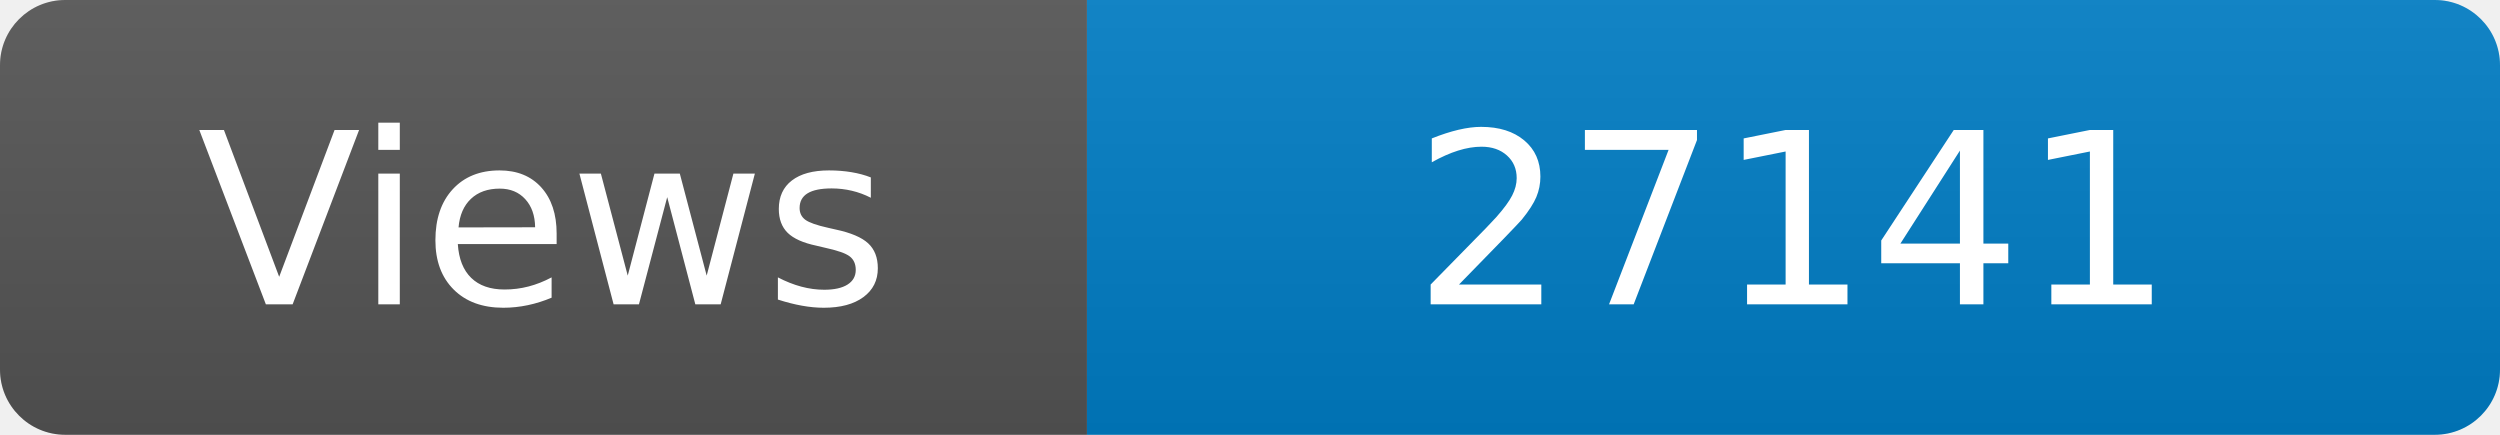
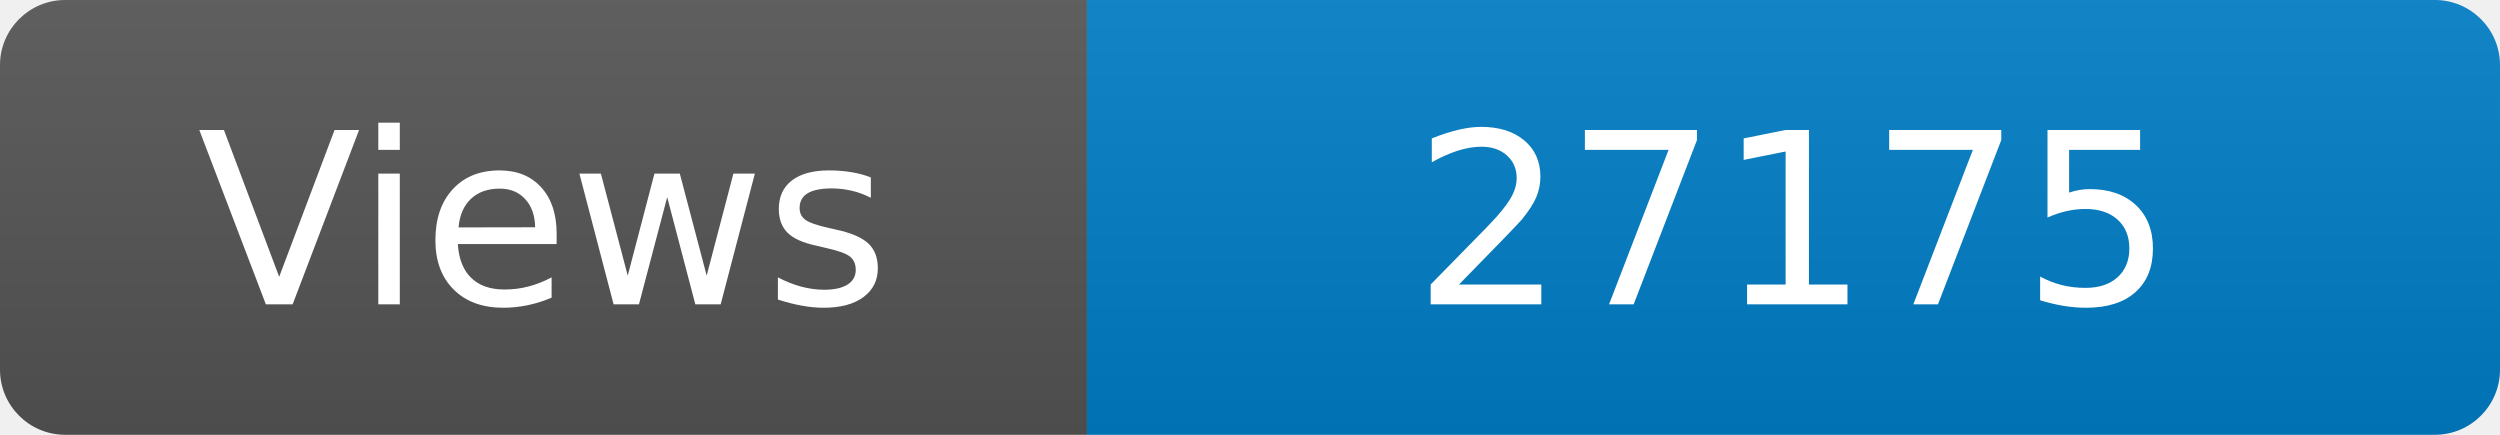
<svg xmlns="http://www.w3.org/2000/svg" width="115" height="20" role="img" aria-label="Maintained?: yes">
  <linearGradient id="s" x2="0" y2="100%">
    <stop offset="0" stop-color="#bbb" stop-opacity=".1" />
    <stop offset="1" stop-opacity=".1" />
  </linearGradient>
  <clipPath id="r">
    <rect width="115" height="20" rx="3" fill="#fff" />
  </clipPath>
  <g clip-path="url(#r)">
    <rect width="50" height="20" fill="#555" />
    <rect x="50" width="160" height="20" fill="#007ec6" />
    <rect width="115" height="20" fill="url(#s)" />
  </g>
  <g fill="#fff" text-anchor="middle" font-family="Verdana,Geneva,DejaVu Sans,sans-serif" font-size="110">
    <text x="250" y="140" transform="scale(.1)" fill="#fff">Views</text>
-     <text x="825" y="140" transform="scale(.1)" fill="#fff">27141</text>
+     <text x="825" y="140" transform="scale(.1)" fill="#fff">27175</text>
  </g>
</svg>
